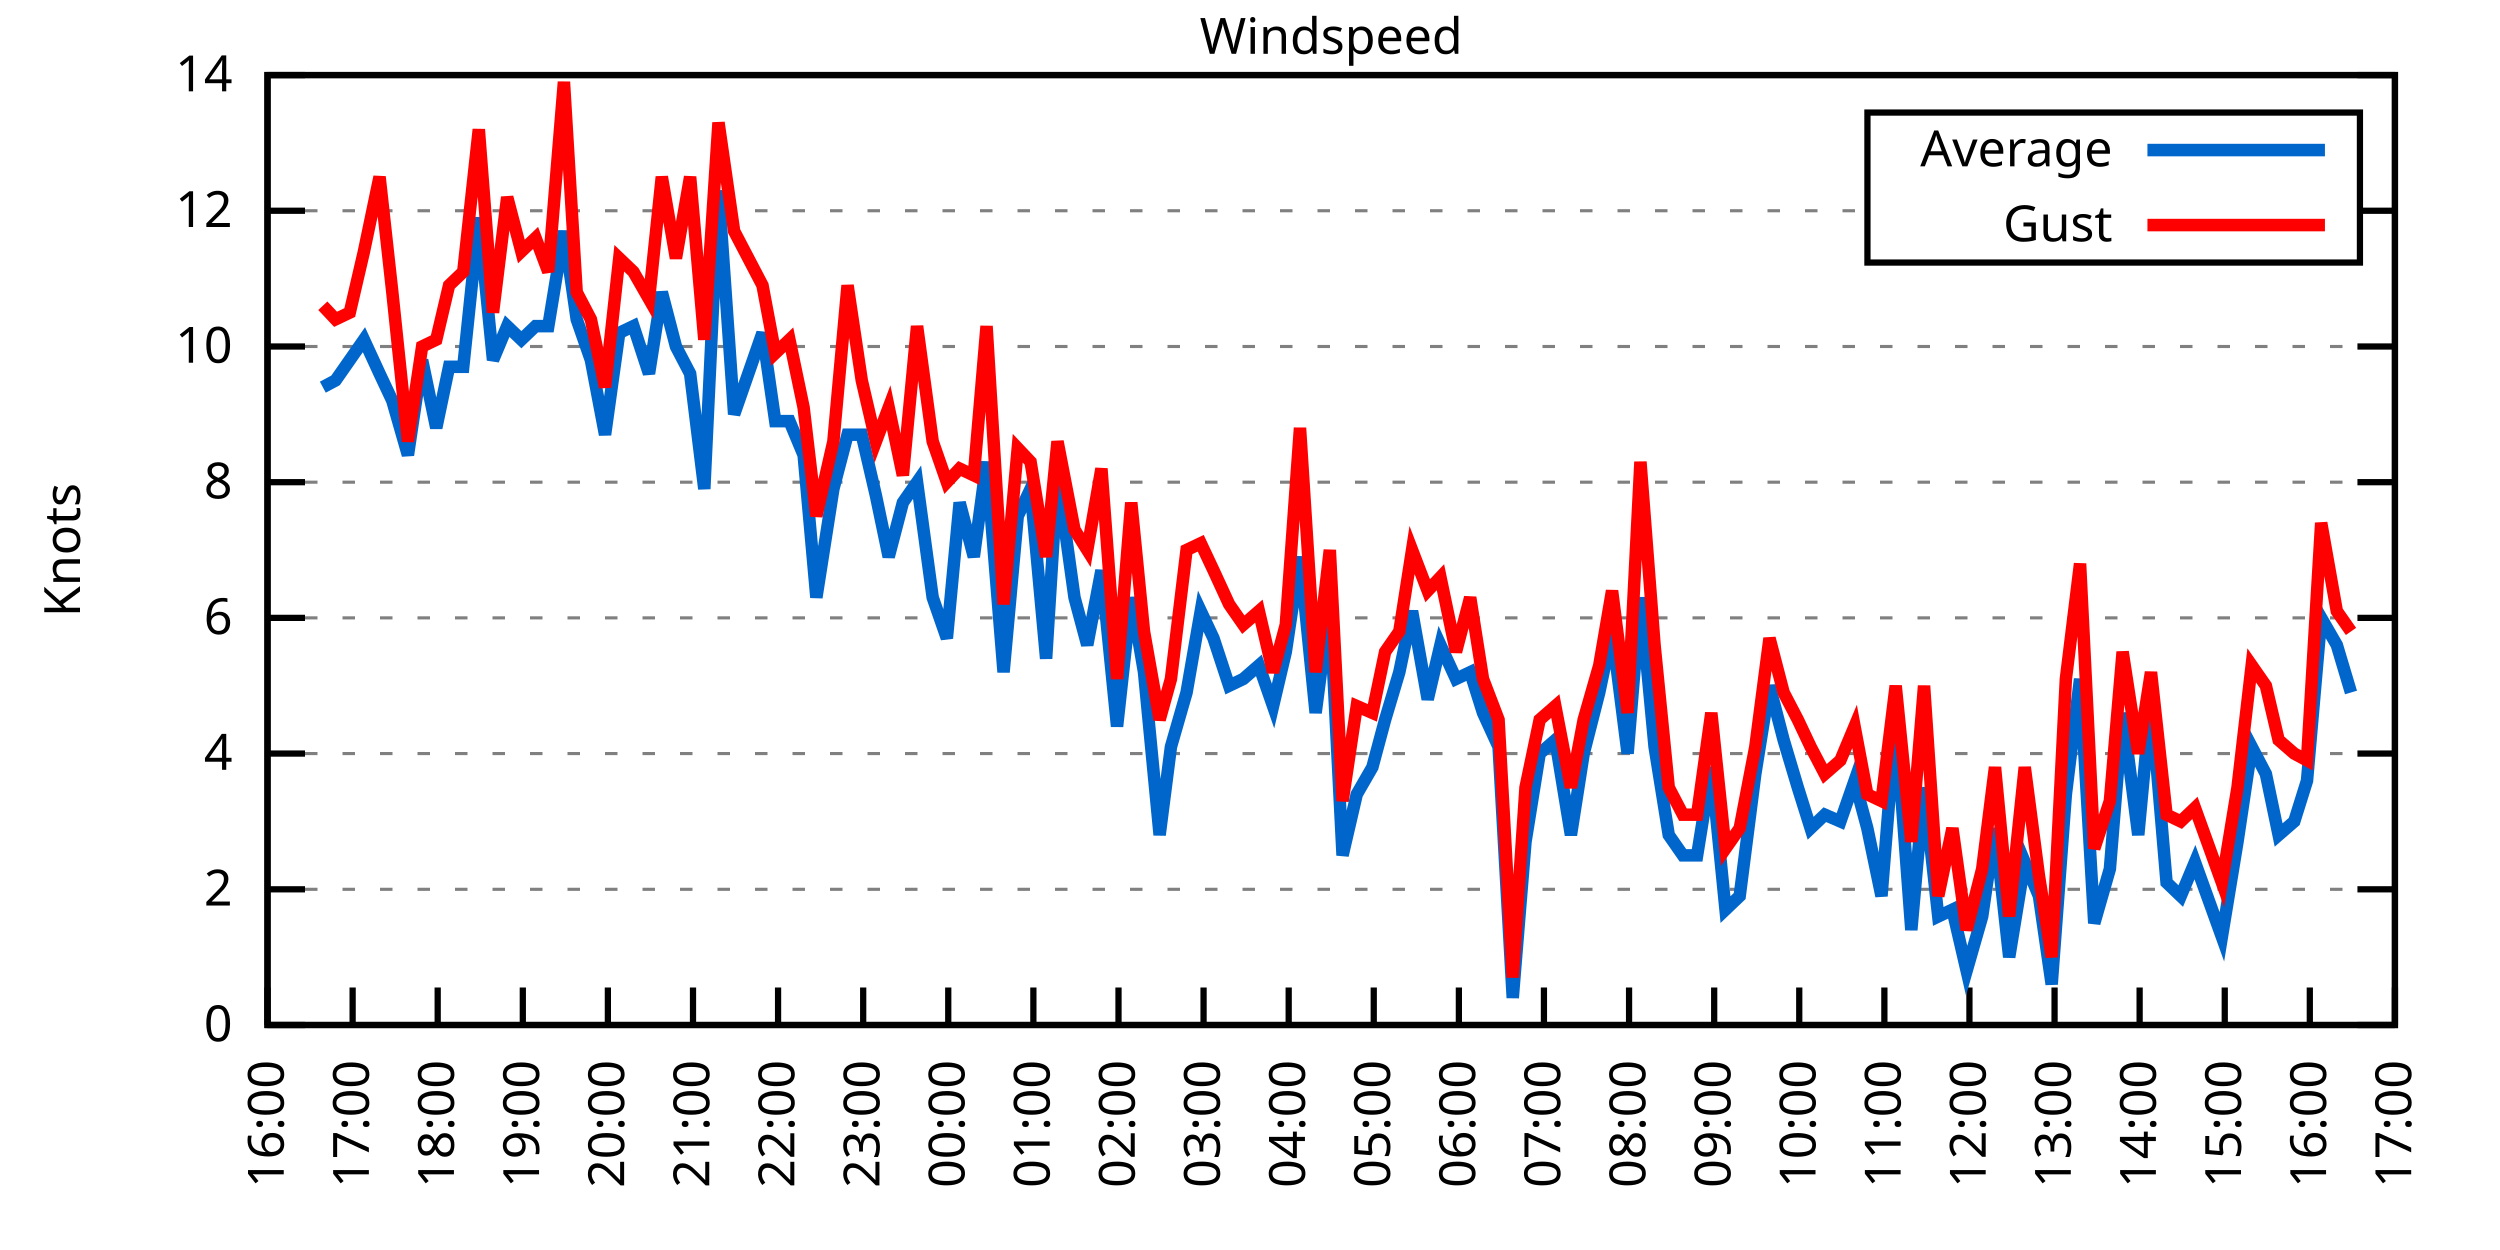
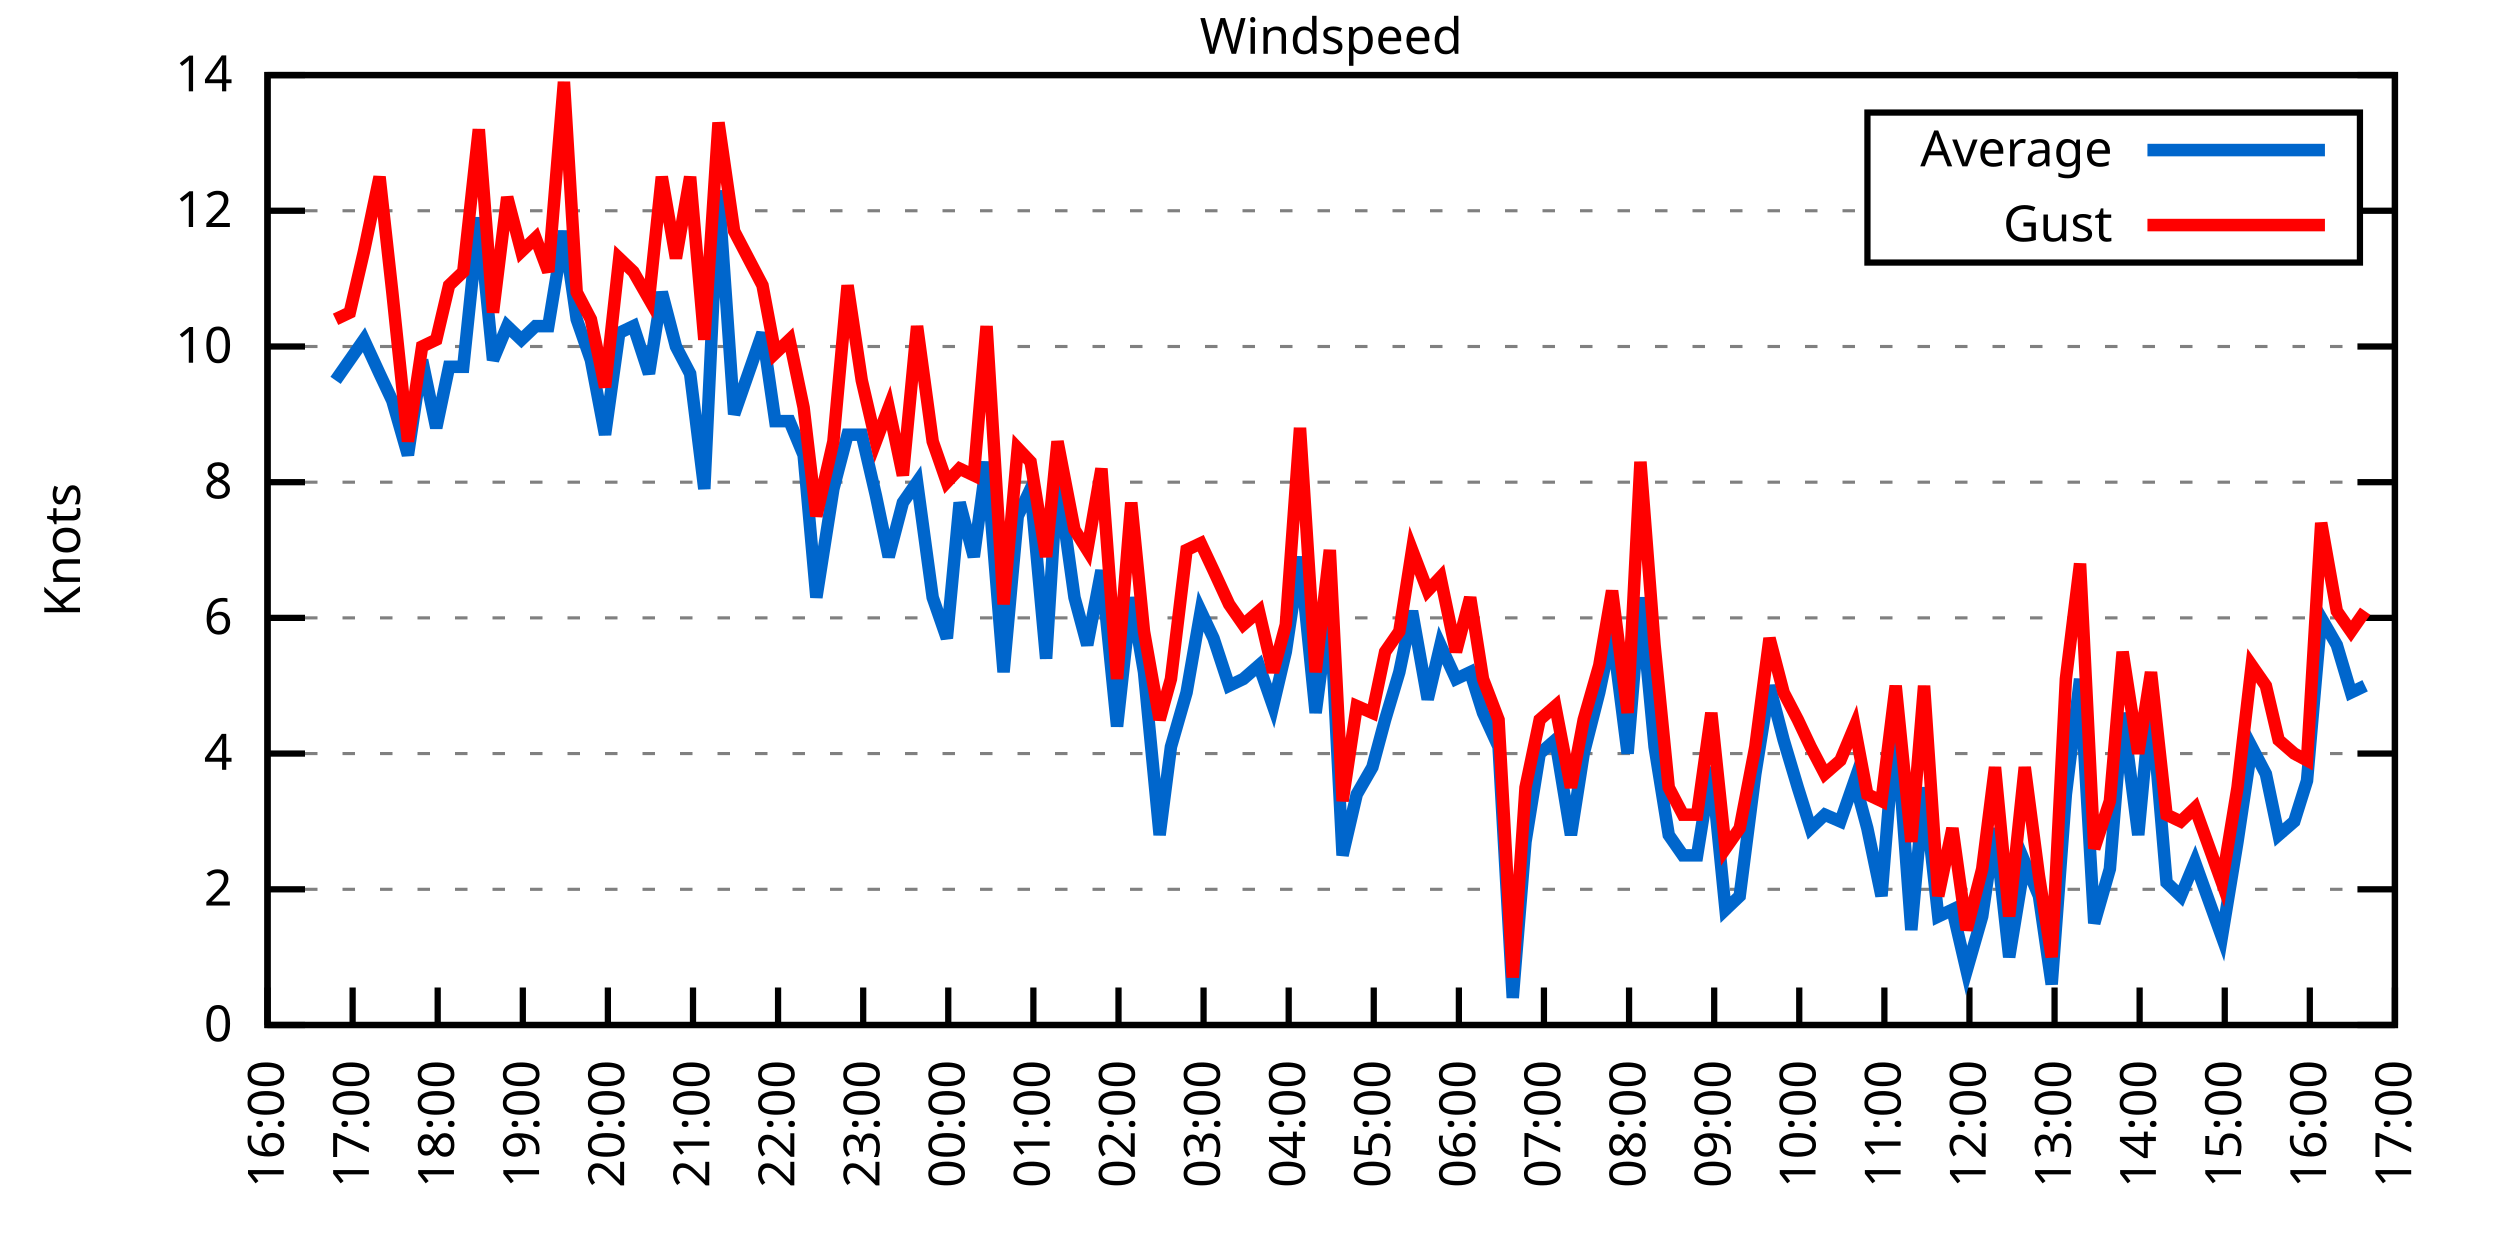
<svg xmlns="http://www.w3.org/2000/svg" xmlns:xlink="http://www.w3.org/1999/xlink" width="400" height="200" viewBox="0 0 400 200">
  <g id="gnuplot_canvas">
    <rect x="0" y="0" width="400" height="200" fill="none" />
    <defs>
      <circle id="gpDot" r="0.5" stroke-width="0.5" stroke="currentColor" />
      <path id="gpPt0" stroke-width="0.333" stroke="currentColor" d="M-1,0 h2 M0,-1 v2" />
      <path id="gpPt1" stroke-width="0.333" stroke="currentColor" d="M-1,-1 L1,1 M1,-1 L-1,1" />
      <path id="gpPt2" stroke-width="0.333" stroke="currentColor" d="M-1,0 L1,0 M0,-1 L0,1 M-1,-1 L1,1 M-1,1 L1,-1" />
      <rect id="gpPt3" stroke-width="0.333" stroke="currentColor" x="-1" y="-1" width="2" height="2" />
      <rect id="gpPt4" stroke-width="0.333" stroke="currentColor" fill="currentColor" x="-1" y="-1" width="2" height="2" />
      <circle id="gpPt5" stroke-width="0.333" stroke="currentColor" cx="0" cy="0" r="1" />
      <use xlink:href="#gpPt5" id="gpPt6" fill="currentColor" stroke="none" />
      <path id="gpPt7" stroke-width="0.333" stroke="currentColor" d="M0,-1.33 L-1.33,0.67 L1.33,0.67 z" />
      <use xlink:href="#gpPt7" id="gpPt8" fill="currentColor" stroke="none" />
      <use xlink:href="#gpPt7" id="gpPt9" stroke="currentColor" transform="rotate(180)" />
      <use xlink:href="#gpPt9" id="gpPt10" fill="currentColor" stroke="none" />
      <use xlink:href="#gpPt3" id="gpPt11" stroke="currentColor" transform="rotate(45)" />
      <use xlink:href="#gpPt11" id="gpPt12" fill="currentColor" stroke="none" />
      <path id="gpPt13" stroke-width="0.333" stroke="currentColor" d="M0,1.330 L1.265,0.411 L0.782,-1.067 L-0.782,-1.076 L-1.265,0.411 z" />
      <use xlink:href="#gpPt13" id="gpPt14" fill="currentColor" stroke="none" />
      <filter id="textbox" filterUnits="objectBoundingBox" x="0" y="0" height="1" width="1">
        <feFlood flood-color="white" flood-opacity="1" result="bgnd" />
        <feComposite in="SourceGraphic" in2="bgnd" operator="atop" />
      </filter>
      <filter id="greybox" filterUnits="objectBoundingBox" x="0" y="0" height="1" width="1">
        <feFlood flood-color="lightgrey" flood-opacity="1" result="grey" />
        <feComposite in="SourceGraphic" in2="grey" operator="atop" />
      </filter>
    </defs>
    <g fill="none" color="white" stroke="currentColor" stroke-width="1.00" stroke-linecap="butt" stroke-linejoin="miter">
</g>
    <g fill="none" color="black" stroke="currentColor" stroke-width="1.00" stroke-linecap="butt" stroke-linejoin="miter">
      <g stroke="none" shape-rendering="crispEdges">
        <polygon fill="rgb(255, 255, 255)" points="42.80,164.00 383.18,164.00 383.18,12.02 42.80,12.02 " />
      </g>
    </g>
    <g fill="none" color="black" stroke="currentColor" stroke-width="1.00" stroke-linecap="butt" stroke-linejoin="miter">
</g>
    <g fill="none" color="black" stroke="black" stroke-width="0.50" stroke-linecap="butt" stroke-linejoin="miter">
</g>
    <g fill="none" color="gray" stroke="currentColor" stroke-width="0.50" stroke-linecap="butt" stroke-linejoin="miter">
      <path stroke="gray" stroke-dasharray="2,4" class="gridline" d="M42.80,164.00 L383.19,164.00  " />
    </g>
    <g fill="none" color="gray" stroke="gray" stroke-width="1.00" stroke-linecap="butt" stroke-linejoin="miter">
</g>
    <g fill="none" color="black" stroke="currentColor" stroke-width="1.00" stroke-linecap="butt" stroke-linejoin="miter">
      <path stroke="black" d="M42.80,164.00 L48.80,164.00 M383.19,164.00 L377.19,164.00  " />
      <g transform="translate(37.20,166.60)" stroke="none" fill="black" font-family="Sans" font-size="8.00" text-anchor="end">
        <text>
          <tspan font-family="Sans"> 0</tspan>
        </text>
      </g>
    </g>
    <g fill="none" color="black" stroke="currentColor" stroke-width="1.00" stroke-linecap="butt" stroke-linejoin="miter">
</g>
    <g fill="none" color="black" stroke="black" stroke-width="0.50" stroke-linecap="butt" stroke-linejoin="miter">
</g>
    <g fill="none" color="gray" stroke="currentColor" stroke-width="0.50" stroke-linecap="butt" stroke-linejoin="miter">
      <path stroke="gray" stroke-dasharray="2,4" class="gridline" d="M42.80,142.29 L383.19,142.29  " />
    </g>
    <g fill="none" color="gray" stroke="gray" stroke-width="1.00" stroke-linecap="butt" stroke-linejoin="miter">
</g>
    <g fill="none" color="black" stroke="currentColor" stroke-width="1.00" stroke-linecap="butt" stroke-linejoin="miter">
      <path stroke="black" d="M42.80,142.29 L48.80,142.29 M383.19,142.29 L377.19,142.29  " />
      <g transform="translate(37.20,144.89)" stroke="none" fill="black" font-family="Sans" font-size="8.00" text-anchor="end">
        <text>
          <tspan font-family="Sans"> 2</tspan>
        </text>
      </g>
    </g>
    <g fill="none" color="black" stroke="currentColor" stroke-width="1.00" stroke-linecap="butt" stroke-linejoin="miter">
</g>
    <g fill="none" color="black" stroke="black" stroke-width="0.50" stroke-linecap="butt" stroke-linejoin="miter">
</g>
    <g fill="none" color="gray" stroke="currentColor" stroke-width="0.50" stroke-linecap="butt" stroke-linejoin="miter">
      <path stroke="gray" stroke-dasharray="2,4" class="gridline" d="M42.80,120.57 L383.19,120.57  " />
    </g>
    <g fill="none" color="gray" stroke="gray" stroke-width="1.00" stroke-linecap="butt" stroke-linejoin="miter">
</g>
    <g fill="none" color="black" stroke="currentColor" stroke-width="1.00" stroke-linecap="butt" stroke-linejoin="miter">
      <path stroke="black" d="M42.80,120.57 L48.80,120.57 M383.19,120.57 L377.19,120.57  " />
      <g transform="translate(37.20,123.17)" stroke="none" fill="black" font-family="Sans" font-size="8.00" text-anchor="end">
        <text>
          <tspan font-family="Sans"> 4</tspan>
        </text>
      </g>
    </g>
    <g fill="none" color="black" stroke="currentColor" stroke-width="1.00" stroke-linecap="butt" stroke-linejoin="miter">
</g>
    <g fill="none" color="black" stroke="black" stroke-width="0.50" stroke-linecap="butt" stroke-linejoin="miter">
</g>
    <g fill="none" color="gray" stroke="currentColor" stroke-width="0.50" stroke-linecap="butt" stroke-linejoin="miter">
      <path stroke="gray" stroke-dasharray="2,4" class="gridline" d="M42.80,98.86 L383.19,98.86  " />
    </g>
    <g fill="none" color="gray" stroke="gray" stroke-width="1.00" stroke-linecap="butt" stroke-linejoin="miter">
</g>
    <g fill="none" color="black" stroke="currentColor" stroke-width="1.00" stroke-linecap="butt" stroke-linejoin="miter">
      <path stroke="black" d="M42.80,98.86 L48.80,98.86 M383.19,98.86 L377.19,98.86  " />
      <g transform="translate(37.20,101.46)" stroke="none" fill="black" font-family="Sans" font-size="8.00" text-anchor="end">
        <text>
          <tspan font-family="Sans"> 6</tspan>
        </text>
      </g>
    </g>
    <g fill="none" color="black" stroke="currentColor" stroke-width="1.00" stroke-linecap="butt" stroke-linejoin="miter">
</g>
    <g fill="none" color="black" stroke="black" stroke-width="0.50" stroke-linecap="butt" stroke-linejoin="miter">
</g>
    <g fill="none" color="gray" stroke="currentColor" stroke-width="0.50" stroke-linecap="butt" stroke-linejoin="miter">
      <path stroke="gray" stroke-dasharray="2,4" class="gridline" d="M42.80,77.15 L383.19,77.15  " />
    </g>
    <g fill="none" color="gray" stroke="gray" stroke-width="1.00" stroke-linecap="butt" stroke-linejoin="miter">
</g>
    <g fill="none" color="black" stroke="currentColor" stroke-width="1.00" stroke-linecap="butt" stroke-linejoin="miter">
      <path stroke="black" d="M42.80,77.15 L48.80,77.15 M383.19,77.15 L377.19,77.15  " />
      <g transform="translate(37.20,79.75)" stroke="none" fill="black" font-family="Sans" font-size="8.00" text-anchor="end">
        <text>
          <tspan font-family="Sans"> 8</tspan>
        </text>
      </g>
    </g>
    <g fill="none" color="black" stroke="currentColor" stroke-width="1.00" stroke-linecap="butt" stroke-linejoin="miter">
</g>
    <g fill="none" color="black" stroke="black" stroke-width="0.50" stroke-linecap="butt" stroke-linejoin="miter">
</g>
    <g fill="none" color="gray" stroke="currentColor" stroke-width="0.50" stroke-linecap="butt" stroke-linejoin="miter">
      <path stroke="gray" stroke-dasharray="2,4" class="gridline" d="M42.80,55.44 L383.19,55.44  " />
    </g>
    <g fill="none" color="gray" stroke="gray" stroke-width="1.00" stroke-linecap="butt" stroke-linejoin="miter">
</g>
    <g fill="none" color="black" stroke="currentColor" stroke-width="1.00" stroke-linecap="butt" stroke-linejoin="miter">
      <path stroke="black" d="M42.80,55.44 L48.80,55.44 M383.19,55.44 L377.19,55.44  " />
      <g transform="translate(37.20,58.04)" stroke="none" fill="black" font-family="Sans" font-size="8.00" text-anchor="end">
        <text>
          <tspan font-family="Sans"> 10</tspan>
        </text>
      </g>
    </g>
    <g fill="none" color="black" stroke="currentColor" stroke-width="1.00" stroke-linecap="butt" stroke-linejoin="miter">
</g>
    <g fill="none" color="black" stroke="black" stroke-width="0.50" stroke-linecap="butt" stroke-linejoin="miter">
</g>
    <g fill="none" color="gray" stroke="currentColor" stroke-width="0.50" stroke-linecap="butt" stroke-linejoin="miter">
      <path stroke="gray" stroke-dasharray="2,4" class="gridline" d="M42.80,33.72 L298.79,33.72 M377.59,33.72 L383.19,33.72  " />
    </g>
    <g fill="none" color="gray" stroke="gray" stroke-width="1.00" stroke-linecap="butt" stroke-linejoin="miter">
</g>
    <g fill="none" color="black" stroke="currentColor" stroke-width="1.00" stroke-linecap="butt" stroke-linejoin="miter">
      <path stroke="black" d="M42.80,33.72 L48.80,33.72 M383.19,33.72 L377.19,33.72  " />
      <g transform="translate(37.20,36.32)" stroke="none" fill="black" font-family="Sans" font-size="8.00" text-anchor="end">
        <text>
          <tspan font-family="Sans"> 12</tspan>
        </text>
      </g>
    </g>
    <g fill="none" color="black" stroke="currentColor" stroke-width="1.00" stroke-linecap="butt" stroke-linejoin="miter">
</g>
    <g fill="none" color="black" stroke="black" stroke-width="0.50" stroke-linecap="butt" stroke-linejoin="miter">
</g>
    <g fill="none" color="gray" stroke="currentColor" stroke-width="0.50" stroke-linecap="butt" stroke-linejoin="miter">
      <path stroke="gray" stroke-dasharray="2,4" class="gridline" d="M42.80,12.01 L383.19,12.01  " />
    </g>
    <g fill="none" color="gray" stroke="gray" stroke-width="1.00" stroke-linecap="butt" stroke-linejoin="miter">
</g>
    <g fill="none" color="black" stroke="currentColor" stroke-width="1.00" stroke-linecap="butt" stroke-linejoin="miter">
      <path stroke="black" d="M42.80,12.01 L48.80,12.01 M383.19,12.01 L377.19,12.01  " />
      <g transform="translate(37.20,14.61)" stroke="none" fill="black" font-family="Sans" font-size="8.00" text-anchor="end">
        <text>
          <tspan font-family="Sans"> 14</tspan>
        </text>
      </g>
    </g>
    <g fill="none" color="black" stroke="currentColor" stroke-width="1.00" stroke-linecap="butt" stroke-linejoin="miter">
      <path stroke="black" d="M42.80,164.00 L42.80,158.00  " />
      <g transform="translate(45.40,169.60) rotate(270.00)" stroke="none" fill="black" font-family="Sans" font-size="8.00" text-anchor="end">
        <text>
          <tspan font-family="Sans">16:00</tspan>
        </text>
      </g>
    </g>
    <g fill="none" color="black" stroke="currentColor" stroke-width="1.00" stroke-linecap="butt" stroke-linejoin="miter">
      <path stroke="black" d="M56.42,164.00 L56.42,158.00  " />
      <g transform="translate(59.02,169.60) rotate(270.00)" stroke="none" fill="black" font-family="Sans" font-size="8.00" text-anchor="end">
        <text>
          <tspan font-family="Sans">17:00</tspan>
        </text>
      </g>
    </g>
    <g fill="none" color="black" stroke="currentColor" stroke-width="1.00" stroke-linecap="butt" stroke-linejoin="miter">
      <path stroke="black" d="M70.03,164.00 L70.03,158.00  " />
      <g transform="translate(72.63,169.60) rotate(270.00)" stroke="none" fill="black" font-family="Sans" font-size="8.00" text-anchor="end">
        <text>
          <tspan font-family="Sans">18:00</tspan>
        </text>
      </g>
    </g>
    <g fill="none" color="black" stroke="currentColor" stroke-width="1.00" stroke-linecap="butt" stroke-linejoin="miter">
      <path stroke="black" d="M83.65,164.00 L83.65,158.00  " />
      <g transform="translate(86.25,169.60) rotate(270.00)" stroke="none" fill="black" font-family="Sans" font-size="8.00" text-anchor="end">
        <text>
          <tspan font-family="Sans">19:00</tspan>
        </text>
      </g>
    </g>
    <g fill="none" color="black" stroke="currentColor" stroke-width="1.00" stroke-linecap="butt" stroke-linejoin="miter">
      <path stroke="black" d="M97.26,164.00 L97.26,158.00  " />
      <g transform="translate(99.86,169.60) rotate(270.00)" stroke="none" fill="black" font-family="Sans" font-size="8.00" text-anchor="end">
        <text>
          <tspan font-family="Sans">20:00</tspan>
        </text>
      </g>
    </g>
    <g fill="none" color="black" stroke="currentColor" stroke-width="1.00" stroke-linecap="butt" stroke-linejoin="miter">
      <path stroke="black" d="M110.88,164.00 L110.88,158.00  " />
      <g transform="translate(113.48,169.60) rotate(270.00)" stroke="none" fill="black" font-family="Sans" font-size="8.00" text-anchor="end">
        <text>
          <tspan font-family="Sans">21:00</tspan>
        </text>
      </g>
    </g>
    <g fill="none" color="black" stroke="currentColor" stroke-width="1.00" stroke-linecap="butt" stroke-linejoin="miter">
      <path stroke="black" d="M124.49,164.00 L124.49,158.00  " />
      <g transform="translate(127.09,169.60) rotate(270.00)" stroke="none" fill="black" font-family="Sans" font-size="8.00" text-anchor="end">
        <text>
          <tspan font-family="Sans">22:00</tspan>
        </text>
      </g>
    </g>
    <g fill="none" color="black" stroke="currentColor" stroke-width="1.00" stroke-linecap="butt" stroke-linejoin="miter">
      <path stroke="black" d="M138.11,164.00 L138.11,158.00  " />
      <g transform="translate(140.71,169.60) rotate(270.00)" stroke="none" fill="black" font-family="Sans" font-size="8.00" text-anchor="end">
        <text>
          <tspan font-family="Sans">23:00</tspan>
        </text>
      </g>
    </g>
    <g fill="none" color="black" stroke="currentColor" stroke-width="1.00" stroke-linecap="butt" stroke-linejoin="miter">
      <path stroke="black" d="M151.72,164.00 L151.72,158.00  " />
      <g transform="translate(154.32,169.60) rotate(270.00)" stroke="none" fill="black" font-family="Sans" font-size="8.00" text-anchor="end">
        <text>
          <tspan font-family="Sans">00:00</tspan>
        </text>
      </g>
    </g>
    <g fill="none" color="black" stroke="currentColor" stroke-width="1.00" stroke-linecap="butt" stroke-linejoin="miter">
      <path stroke="black" d="M165.34,164.00 L165.34,158.00  " />
      <g transform="translate(167.94,169.60) rotate(270.00)" stroke="none" fill="black" font-family="Sans" font-size="8.00" text-anchor="end">
        <text>
          <tspan font-family="Sans">01:00</tspan>
        </text>
      </g>
    </g>
    <g fill="none" color="black" stroke="currentColor" stroke-width="1.00" stroke-linecap="butt" stroke-linejoin="miter">
      <path stroke="black" d="M178.96,164.00 L178.96,158.00  " />
      <g transform="translate(181.56,169.60) rotate(270.00)" stroke="none" fill="black" font-family="Sans" font-size="8.00" text-anchor="end">
        <text>
          <tspan font-family="Sans">02:00</tspan>
        </text>
      </g>
    </g>
    <g fill="none" color="black" stroke="currentColor" stroke-width="1.00" stroke-linecap="butt" stroke-linejoin="miter">
      <path stroke="black" d="M192.57,164.00 L192.57,158.00  " />
      <g transform="translate(195.17,169.60) rotate(270.00)" stroke="none" fill="black" font-family="Sans" font-size="8.00" text-anchor="end">
        <text>
          <tspan font-family="Sans">03:00</tspan>
        </text>
      </g>
    </g>
    <g fill="none" color="black" stroke="currentColor" stroke-width="1.00" stroke-linecap="butt" stroke-linejoin="miter">
      <path stroke="black" d="M206.19,164.00 L206.19,158.00  " />
      <g transform="translate(208.79,169.60) rotate(270.00)" stroke="none" fill="black" font-family="Sans" font-size="8.00" text-anchor="end">
        <text>
          <tspan font-family="Sans">04:00</tspan>
        </text>
      </g>
    </g>
    <g fill="none" color="black" stroke="currentColor" stroke-width="1.00" stroke-linecap="butt" stroke-linejoin="miter">
      <path stroke="black" d="M219.80,164.00 L219.80,158.00  " />
      <g transform="translate(222.40,169.60) rotate(270.00)" stroke="none" fill="black" font-family="Sans" font-size="8.00" text-anchor="end">
        <text>
          <tspan font-family="Sans">05:00</tspan>
        </text>
      </g>
    </g>
    <g fill="none" color="black" stroke="currentColor" stroke-width="1.00" stroke-linecap="butt" stroke-linejoin="miter">
      <path stroke="black" d="M233.42,164.00 L233.42,158.00  " />
      <g transform="translate(236.02,169.60) rotate(270.00)" stroke="none" fill="black" font-family="Sans" font-size="8.00" text-anchor="end">
        <text>
          <tspan font-family="Sans">06:00</tspan>
        </text>
      </g>
    </g>
    <g fill="none" color="black" stroke="currentColor" stroke-width="1.00" stroke-linecap="butt" stroke-linejoin="miter">
      <path stroke="black" d="M247.03,164.00 L247.03,158.00  " />
      <g transform="translate(249.63,169.60) rotate(270.00)" stroke="none" fill="black" font-family="Sans" font-size="8.00" text-anchor="end">
        <text>
          <tspan font-family="Sans">07:00</tspan>
        </text>
      </g>
    </g>
    <g fill="none" color="black" stroke="currentColor" stroke-width="1.00" stroke-linecap="butt" stroke-linejoin="miter">
      <path stroke="black" d="M260.65,164.00 L260.65,158.00  " />
      <g transform="translate(263.25,169.60) rotate(270.00)" stroke="none" fill="black" font-family="Sans" font-size="8.00" text-anchor="end">
        <text>
          <tspan font-family="Sans">08:00</tspan>
        </text>
      </g>
    </g>
    <g fill="none" color="black" stroke="currentColor" stroke-width="1.00" stroke-linecap="butt" stroke-linejoin="miter">
      <path stroke="black" d="M274.27,164.00 L274.27,158.00  " />
      <g transform="translate(276.87,169.60) rotate(270.00)" stroke="none" fill="black" font-family="Sans" font-size="8.00" text-anchor="end">
        <text>
          <tspan font-family="Sans">09:00</tspan>
        </text>
      </g>
    </g>
    <g fill="none" color="black" stroke="currentColor" stroke-width="1.00" stroke-linecap="butt" stroke-linejoin="miter">
      <path stroke="black" d="M287.88,164.00 L287.88,158.00  " />
      <g transform="translate(290.48,169.60) rotate(270.00)" stroke="none" fill="black" font-family="Sans" font-size="8.00" text-anchor="end">
        <text>
          <tspan font-family="Sans">10:00</tspan>
        </text>
      </g>
    </g>
    <g fill="none" color="black" stroke="currentColor" stroke-width="1.00" stroke-linecap="butt" stroke-linejoin="miter">
      <path stroke="black" d="M301.50,164.00 L301.50,158.00  " />
      <g transform="translate(304.10,169.60) rotate(270.00)" stroke="none" fill="black" font-family="Sans" font-size="8.00" text-anchor="end">
        <text>
          <tspan font-family="Sans">11:00</tspan>
        </text>
      </g>
    </g>
    <g fill="none" color="black" stroke="currentColor" stroke-width="1.00" stroke-linecap="butt" stroke-linejoin="miter">
      <path stroke="black" d="M315.11,164.00 L315.11,158.00  " />
      <g transform="translate(317.71,169.60) rotate(270.00)" stroke="none" fill="black" font-family="Sans" font-size="8.00" text-anchor="end">
        <text>
          <tspan font-family="Sans">12:00</tspan>
        </text>
      </g>
    </g>
    <g fill="none" color="black" stroke="currentColor" stroke-width="1.00" stroke-linecap="butt" stroke-linejoin="miter">
      <path stroke="black" d="M328.73,164.00 L328.73,158.00  " />
      <g transform="translate(331.33,169.60) rotate(270.00)" stroke="none" fill="black" font-family="Sans" font-size="8.00" text-anchor="end">
        <text>
          <tspan font-family="Sans">13:00</tspan>
        </text>
      </g>
    </g>
    <g fill="none" color="black" stroke="currentColor" stroke-width="1.00" stroke-linecap="butt" stroke-linejoin="miter">
      <path stroke="black" d="M342.34,164.00 L342.34,158.00  " />
      <g transform="translate(344.94,169.60) rotate(270.00)" stroke="none" fill="black" font-family="Sans" font-size="8.00" text-anchor="end">
        <text>
          <tspan font-family="Sans">14:00</tspan>
        </text>
      </g>
    </g>
    <g fill="none" color="black" stroke="currentColor" stroke-width="1.00" stroke-linecap="butt" stroke-linejoin="miter">
      <path stroke="black" d="M355.96,164.00 L355.96,158.00  " />
      <g transform="translate(358.56,169.60) rotate(270.00)" stroke="none" fill="black" font-family="Sans" font-size="8.00" text-anchor="end">
        <text>
          <tspan font-family="Sans">15:00</tspan>
        </text>
      </g>
    </g>
    <g fill="none" color="black" stroke="currentColor" stroke-width="1.00" stroke-linecap="butt" stroke-linejoin="miter">
      <path stroke="black" d="M369.57,164.00 L369.57,158.00  " />
      <g transform="translate(372.17,169.60) rotate(270.00)" stroke="none" fill="black" font-family="Sans" font-size="8.00" text-anchor="end">
        <text>
          <tspan font-family="Sans">16:00</tspan>
        </text>
      </g>
    </g>
    <g fill="none" color="black" stroke="currentColor" stroke-width="1.00" stroke-linecap="butt" stroke-linejoin="miter">
      <path stroke="black" d="M383.19,164.00 L383.19,158.00  " />
      <g transform="translate(385.79,169.60) rotate(270.00)" stroke="none" fill="black" font-family="Sans" font-size="8.00" text-anchor="end">
        <text>
          <tspan font-family="Sans">17:00</tspan>
        </text>
      </g>
    </g>
    <g fill="none" color="black" stroke="currentColor" stroke-width="1.00" stroke-linecap="butt" stroke-linejoin="miter">
</g>
    <g fill="none" color="black" stroke="currentColor" stroke-width="1.00" stroke-linecap="butt" stroke-linejoin="miter">
      <path stroke="black" d="M42.80,12.01 L42.80,164.00 L383.19,164.00 L383.19,12.01 L42.80,12.01 Z  " />
    </g>
    <g fill="none" color="black" stroke="currentColor" stroke-width="1.00" stroke-linecap="butt" stroke-linejoin="miter">
</g>
    <g fill="none" color="black" stroke="currentColor" stroke-width="1.00" stroke-linecap="butt" stroke-linejoin="miter">
      <path stroke="black" d="M298.79,42.01 L298.79,18.01 L377.59,18.01 L377.59,42.01 L298.79,42.01 Z  " />
    </g>
    <g id="Windspeed_plot_1">
      <g fill="none" color="white" stroke="black" stroke-width="2.00" stroke-linecap="butt" stroke-linejoin="miter">
</g>
      <g fill="none" color="black" stroke="currentColor" stroke-width="2.00" stroke-linecap="butt" stroke-linejoin="miter">
        <g transform="translate(337.99,26.61)" stroke="none" fill="black" font-family="Sans" font-size="8.00" text-anchor="end">
          <text>
            <tspan font-family="Sans">Average</tspan>
          </text>
        </g>
      </g>
      <g fill="none" color="black" stroke="currentColor" stroke-width="2.00" stroke-linecap="butt" stroke-linejoin="miter">
-         <path stroke="rgb(  0, 102, 204)" d="M343.59,24.01 L371.99,24.01 M51.65,61.95 L53.69,60.86 L55.96,57.61 L58.23,54.35 L60.73,59.78 L62.77,64.12   L65.27,72.81 L67.54,57.61 L69.80,68.46 L71.85,58.69 L74.12,58.69 L76.61,34.81 L78.88,57.61 L81.15,52.18   L83.42,54.35 L85.69,52.18 L87.73,52.18 L90.23,36.98 L92.27,51.09 L94.54,57.61 L96.81,69.55 L99.08,53.26   L101.35,52.18 L103.84,59.78 L105.89,46.75 L108.15,55.44 L110.42,59.78 L112.69,78.23 L114.96,30.47 L117.46,66.29   L119.73,59.78 L122.00,53.26 L124.04,67.38 L126.31,67.38 L128.58,72.81 L130.62,95.60 L133.34,78.23 L135.61,69.55   L137.88,69.55 L140.15,79.32 L142.19,89.09 L144.46,80.41 L146.73,77.15 L149.23,95.60 L151.50,102.12 L153.54,80.41   L155.81,89.09 L157.85,73.89 L160.57,107.55 L162.84,82.58 L164.89,78.23 L167.38,105.38 L169.20,76.06 L171.92,95.60   L173.96,103.20 L176.23,91.26 L178.73,116.23 L181.00,95.60 L183.04,107.55 L185.54,133.60 L187.35,119.49 L189.85,110.80   L192.12,97.78 L194.16,102.12 L196.66,109.72 L198.93,108.63 L201.42,106.46 L203.69,112.97 L205.73,104.29 L208.00,89.09   L210.50,114.06 L212.77,96.69 L214.81,136.86 L217.08,127.09 L219.58,122.75 L221.62,115.15 L223.89,107.55 L225.93,97.78   L228.43,111.89 L230.47,103.20 L232.96,108.63 L235.23,107.55 L237.28,114.06 L239.77,119.49 L242.04,159.66 L244.08,134.69   L246.35,120.57 L248.85,118.40 L251.35,133.60 L253.39,120.57 L255.88,110.80 L257.93,101.03 L260.42,120.57 L262.47,95.60   L264.73,119.49 L267.00,133.60 L269.27,136.86 L271.54,136.86 L273.81,122.75 L276.08,145.54 L278.35,143.37 L280.85,123.83   L283.12,109.72 L285.38,118.40 L287.65,126.00 L289.70,132.52 L291.97,130.35 L294.46,131.43 L296.73,124.92 L298.77,132.52   L301.04,143.37 L303.31,115.15 L305.81,148.80 L307.85,126.00 L310.12,146.63 L312.39,145.54 L314.66,155.31 L317.15,146.63   L319.20,132.52 L321.47,153.14 L323.96,137.94 L326.23,143.37 L328.27,157.49 L330.54,127.09 L332.81,108.63 L335.08,147.72   L337.58,139.03 L339.62,114.06 L342.12,133.60 L344.16,111.89 L346.65,141.20 L348.92,143.37 L351.19,137.94 L355.50,149.89   L358.00,134.69 L360.27,119.49 L362.54,123.83 L364.58,133.60 L367.08,131.43 L369.12,124.92 L371.39,98.86 L373.89,103.20   L376.16,110.80  " />
+         <path stroke="rgb(  0, 102, 204)" d="M343.59,24.01 L371.99,24.01 M53.69,60.86 L55.96,57.61 L58.23,54.35 L60.73,59.78 L62.77,64.12 L65.27,72.81   L67.54,57.61 L69.80,68.46 L71.85,58.69 L74.12,58.69 L76.61,34.81 L78.88,57.61 L81.15,52.18 L83.42,54.35   L85.69,52.18 L87.73,52.18 L90.23,36.98 L92.27,51.09 L94.54,57.61 L96.81,69.55 L99.08,53.26 L101.35,52.18   L103.84,59.78 L105.89,46.75 L108.15,55.44 L110.42,59.78 L112.69,78.23 L114.96,30.47 L117.46,66.29 L119.73,59.78   L122.00,53.26 L124.04,67.38 L126.31,67.38 L128.58,72.81 L130.62,95.60 L133.34,78.23 L135.61,69.55 L137.88,69.55   L140.15,79.32 L142.19,89.09 L144.46,80.41 L146.73,77.15 L149.23,95.60 L151.50,102.12 L153.54,80.41 L155.81,89.09   L157.85,73.89 L160.57,107.55 L162.84,82.58 L164.89,78.23 L167.38,105.38 L169.20,76.06 L171.92,95.60 L173.96,103.20   L176.23,91.26 L178.73,116.23 L181.00,95.60 L183.04,107.55 L185.54,133.60 L187.35,119.49 L189.85,110.80 L192.12,97.78   L194.16,102.12 L196.66,109.72 L198.93,108.63 L201.42,106.46 L203.69,112.97 L205.73,104.29 L208.00,89.09 L210.50,114.06   L212.77,96.69 L214.81,136.86 L217.08,127.09 L219.58,122.75 L221.62,115.15 L223.89,107.55 L225.93,97.78 L228.43,111.89   L230.47,103.20 L232.96,108.63 L235.23,107.55 L237.28,114.06 L239.77,119.49 L242.04,159.66 L244.08,134.69 L246.35,120.57   L248.85,118.40 L251.35,133.60 L253.39,120.57 L255.88,110.80 L257.93,101.03 L260.42,120.57 L262.47,95.60 L264.73,119.49   L267.00,133.60 L269.27,136.86 L271.54,136.86 L273.81,122.75 L276.08,145.54 L278.35,143.37 L280.85,123.83 L283.12,109.72   L285.38,118.40 L287.65,126.00 L289.70,132.52 L291.97,130.35 L294.46,131.43 L296.73,124.92 L298.77,132.52 L301.04,143.37   L303.31,115.15 L305.81,148.80 L307.85,126.00 L310.12,146.63 L312.39,145.54 L314.66,155.31 L317.15,146.63 L319.20,132.52   L321.47,153.14 L323.96,137.94 L326.23,143.37 L328.27,157.49 L330.54,127.09 L332.81,108.63 L335.08,147.72 L337.58,139.03   L339.62,114.06 L342.12,133.60 L344.16,111.89 L346.65,141.20 L348.92,143.37 L351.19,137.94 L355.50,149.89 L358.00,134.69   L360.27,119.49 L362.54,123.83 L364.58,133.60 L367.08,131.43 L369.12,124.92 L371.39,98.86 L373.89,103.20 L376.16,110.80   L378.42,109.72  " />
      </g>
    </g>
    <g id="Windspeed_plot_2">
      <g fill="none" color="black" stroke="currentColor" stroke-width="2.00" stroke-linecap="butt" stroke-linejoin="miter">
        <g transform="translate(337.99,38.61)" stroke="none" fill="black" font-family="Sans" font-size="8.00" text-anchor="end">
          <text>
            <tspan font-family="Sans">Gust</tspan>
          </text>
        </g>
      </g>
      <g fill="none" color="black" stroke="currentColor" stroke-width="2.00" stroke-linecap="butt" stroke-linejoin="miter">
-         <path stroke="rgb(255,   0,   0)" d="M343.59,36.01 L371.99,36.01 M51.65,48.92 L53.69,51.09 L55.96,50.01 L58.23,40.24 L60.73,28.29 L62.77,46.75   L65.27,70.63 L67.54,55.44 L69.80,54.35 L71.85,45.66 L74.12,43.49 L76.61,20.70 L78.88,50.01 L81.15,31.55   L83.42,40.24 L85.69,38.07 L87.73,43.49 L90.23,13.10 L92.27,46.75 L94.54,51.09 L96.81,61.95 L99.08,41.32   L101.35,43.49 L103.84,47.84 L105.89,28.29 L108.15,41.32 L110.42,28.29 L112.69,54.35 L114.96,19.61 L117.46,36.98   L119.73,41.32 L122.00,45.66 L124.04,56.52 L126.31,54.35 L128.58,65.21 L130.62,82.58 L133.34,70.63 L135.61,45.66   L137.88,60.86 L140.15,70.63 L142.19,65.21 L144.46,76.06 L146.73,52.18 L149.23,70.63 L151.50,77.15 L153.54,74.98   L155.81,76.06 L157.85,52.18 L160.57,96.69 L162.84,71.72 L164.89,73.89 L167.38,89.09 L169.20,70.63 L171.92,84.75   L173.96,88.00 L176.23,74.98 L178.73,108.63 L181.00,80.41 L183.04,101.03 L185.54,115.15 L187.35,108.63 L189.85,88.00   L192.12,86.92 L194.16,91.26 L196.66,96.69 L198.93,99.95 L201.42,97.78 L203.69,107.55 L205.73,99.95 L208.00,68.46   L210.50,107.55 L212.77,88.00 L214.81,128.17 L217.08,112.97 L219.58,114.06 L221.62,104.29 L223.89,101.03 L225.93,88.00   L228.43,94.52 L230.47,92.35 L232.96,104.29 L235.23,95.60 L237.28,108.63 L239.77,115.15 L242.04,156.40 L244.08,126.00   L246.35,115.15 L248.85,112.97 L251.35,126.00 L253.39,115.15 L255.88,106.46 L257.93,94.52 L260.42,114.06 L262.47,73.89   L264.73,103.20 L267.00,126.00 L269.27,130.35 L271.54,130.35 L273.81,114.06 L276.08,135.77 L278.35,132.52 L280.85,119.49   L283.12,102.12 L285.38,110.80 L287.65,115.15 L289.70,119.49 L291.97,123.83 L294.46,121.66 L296.73,116.23 L298.77,127.09   L301.04,128.17 L303.31,109.72 L305.81,134.69 L307.85,109.72 L310.12,143.37 L312.39,132.52 L314.66,148.80 L317.15,139.03   L319.20,122.75 L321.47,146.63 L323.96,122.75 L326.23,140.12 L328.27,153.14 L330.54,108.63 L332.81,90.18 L335.08,135.77   L337.58,128.17 L339.62,104.29 L342.12,120.57 L344.16,107.55 L346.65,130.35 L348.92,131.43 L351.19,129.26 L355.50,141.20   L358.00,126.00 L360.27,106.46 L362.54,109.72 L364.58,118.40 L367.08,120.57 L369.12,121.66 L371.39,83.66 L373.89,97.78   L376.16,101.03  " />
+         <path stroke="rgb(255,   0,   0)" d="M343.59,36.01 L371.99,36.01 M53.69,51.09 L55.96,50.01 L58.23,40.24 L60.73,28.29 L62.77,46.75 L65.27,70.63   L67.54,55.44 L69.80,54.35 L71.85,45.66 L74.12,43.49 L76.61,20.70 L78.88,50.01 L81.15,31.55 L83.42,40.24   L85.69,38.07 L87.73,43.49 L90.23,13.10 L92.27,46.75 L94.54,51.09 L96.81,61.95 L99.08,41.32 L101.35,43.49   L103.84,47.84 L105.89,28.29 L108.15,41.32 L110.42,28.29 L112.69,54.35 L114.96,19.61 L117.46,36.98 L119.73,41.32   L122.00,45.66 L124.04,56.52 L126.31,54.35 L128.58,65.21 L130.62,82.58 L133.34,70.63 L135.61,45.66 L137.88,60.86   L140.15,70.63 L142.19,65.21 L144.46,76.06 L146.73,52.18 L149.23,70.63 L151.50,77.15 L153.54,74.98 L155.81,76.06   L157.85,52.18 L160.57,96.69 L162.84,71.72 L164.89,73.89 L167.38,89.09 L169.20,70.63 L171.92,84.75 L173.96,88.00   L176.23,74.98 L178.73,108.63 L181.00,80.41 L183.04,101.03 L185.54,115.15 L187.35,108.63 L189.85,88.00 L192.12,86.92   L194.16,91.26 L196.66,96.69 L198.93,99.95 L201.42,97.78 L203.69,107.55 L205.73,99.95 L208.00,68.46 L210.50,107.55   L212.77,88.00 L214.81,128.17 L217.08,112.97 L219.58,114.06 L221.62,104.29 L223.89,101.03 L225.93,88.00 L228.43,94.52   L230.47,92.35 L232.96,104.29 L235.23,95.60 L237.28,108.63 L239.77,115.15 L242.04,156.40 L244.08,126.00 L246.35,115.15   L248.85,112.97 L251.35,126.00 L253.39,115.15 L255.88,106.46 L257.93,94.52 L260.42,114.06 L262.47,73.89 L264.73,103.20   L267.00,126.00 L269.27,130.35 L271.54,130.35 L273.81,114.06 L276.08,135.77 L278.35,132.52 L280.85,119.49 L283.12,102.12   L285.38,110.80 L287.65,115.15 L289.70,119.49 L291.97,123.83 L294.46,121.66 L296.73,116.23 L298.77,127.09 L301.04,128.17   L303.31,109.72 L305.81,134.69 L307.85,109.72 L310.12,143.37 L312.39,132.52 L314.66,148.80 L317.15,139.03 L319.20,122.75   L321.47,146.63 L323.96,122.75 L326.23,140.12 L328.27,153.14 L330.54,108.63 L332.81,90.18 L335.08,135.77 L337.58,128.17   L339.62,104.29 L342.12,120.57 L344.16,107.55 L346.65,130.35 L348.92,131.43 L351.19,129.26 L355.50,141.20 L358.00,126.00   L360.27,106.46 L362.54,109.72 L364.58,118.40 L367.08,120.57 L369.12,121.66 L371.39,83.66 L373.89,97.78 L376.16,101.03   L378.42,97.78  " />
      </g>
    </g>
    <g fill="none" color="black" stroke="currentColor" stroke-width="2.00" stroke-linecap="butt" stroke-linejoin="miter">
</g>
    <g fill="none" color="black" stroke="black" stroke-width="1.00" stroke-linecap="butt" stroke-linejoin="miter">
</g>
    <g fill="none" color="black" stroke="currentColor" stroke-width="1.00" stroke-linecap="butt" stroke-linejoin="miter">
      <path stroke="black" d="M42.80,12.01 L42.80,164.00 L383.19,164.00 L383.19,12.01 L42.80,12.01 Z  " />
      <g transform="translate(12.80,88.01) rotate(270.00)" stroke="none" fill="black" font-family="Sans" font-size="8.00" text-anchor="middle">
        <text>
          <tspan font-family="Sans">Knots</tspan>
        </text>
      </g>
    </g>
    <g fill="none" color="black" stroke="currentColor" stroke-width="1.00" stroke-linecap="butt" stroke-linejoin="miter">
</g>
    <g fill="none" color="black" stroke="currentColor" stroke-width="1.00" stroke-linecap="butt" stroke-linejoin="miter">
      <g transform="translate(212.99,8.61)" stroke="none" fill="black" font-family="Sans" font-size="8.00" text-anchor="middle">
        <text>
          <tspan font-family="Sans">Windspeed</tspan>
        </text>
      </g>
    </g>
    <g fill="none" color="black" stroke="currentColor" stroke-width="1.00" stroke-linecap="butt" stroke-linejoin="miter">
</g>
  </g>
</svg>
